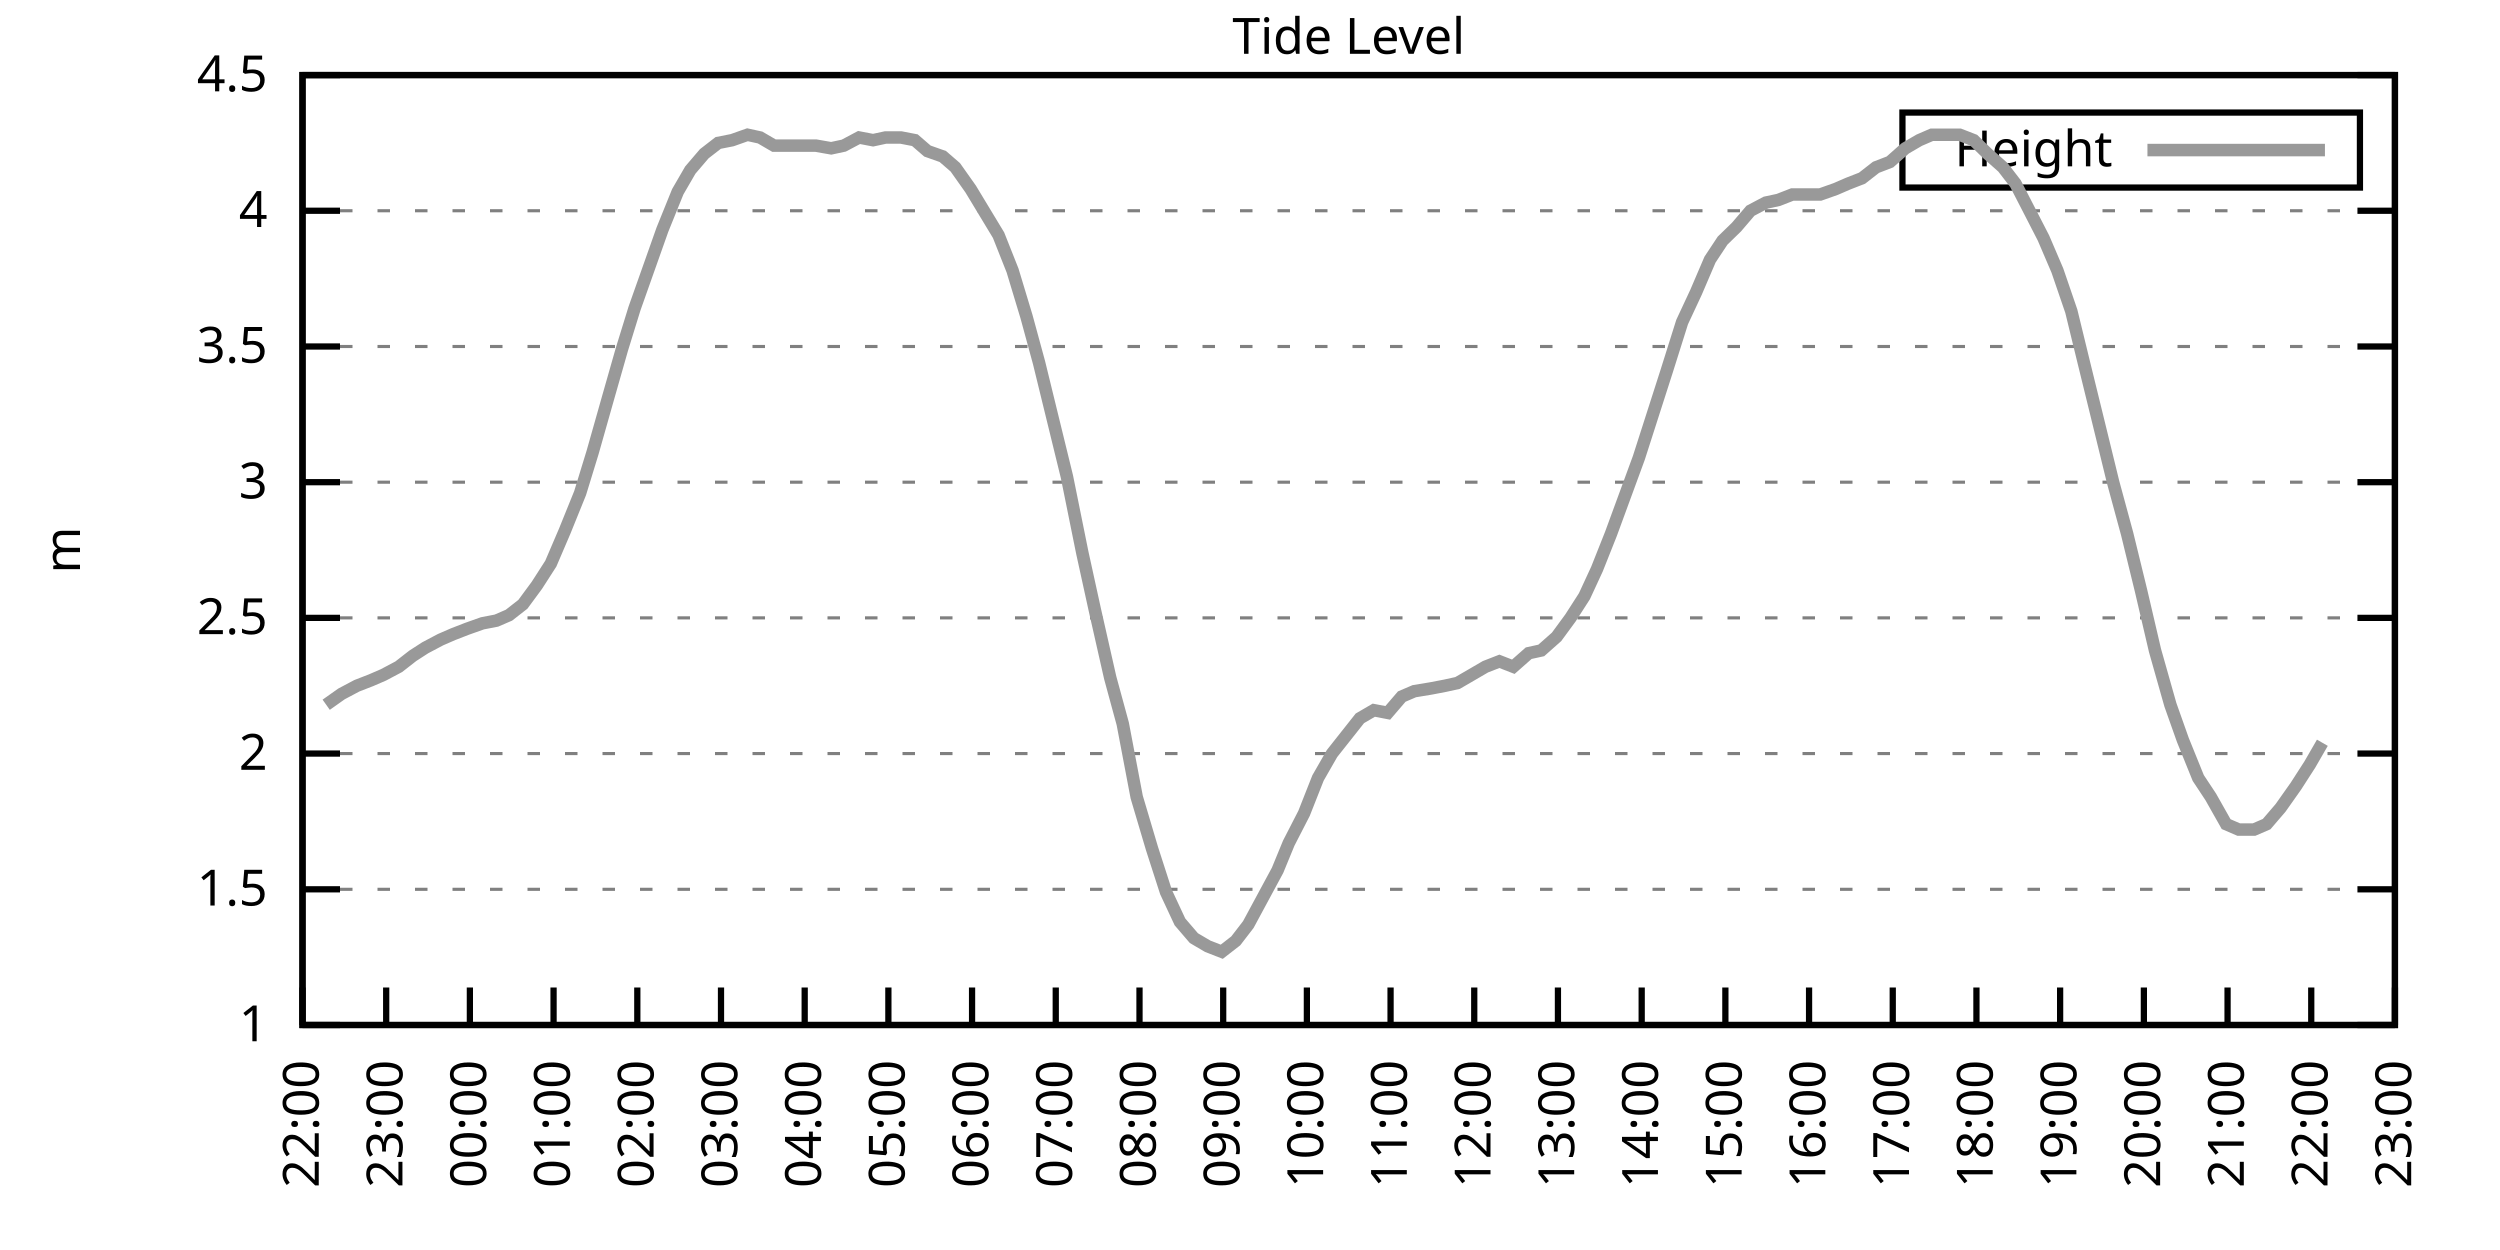
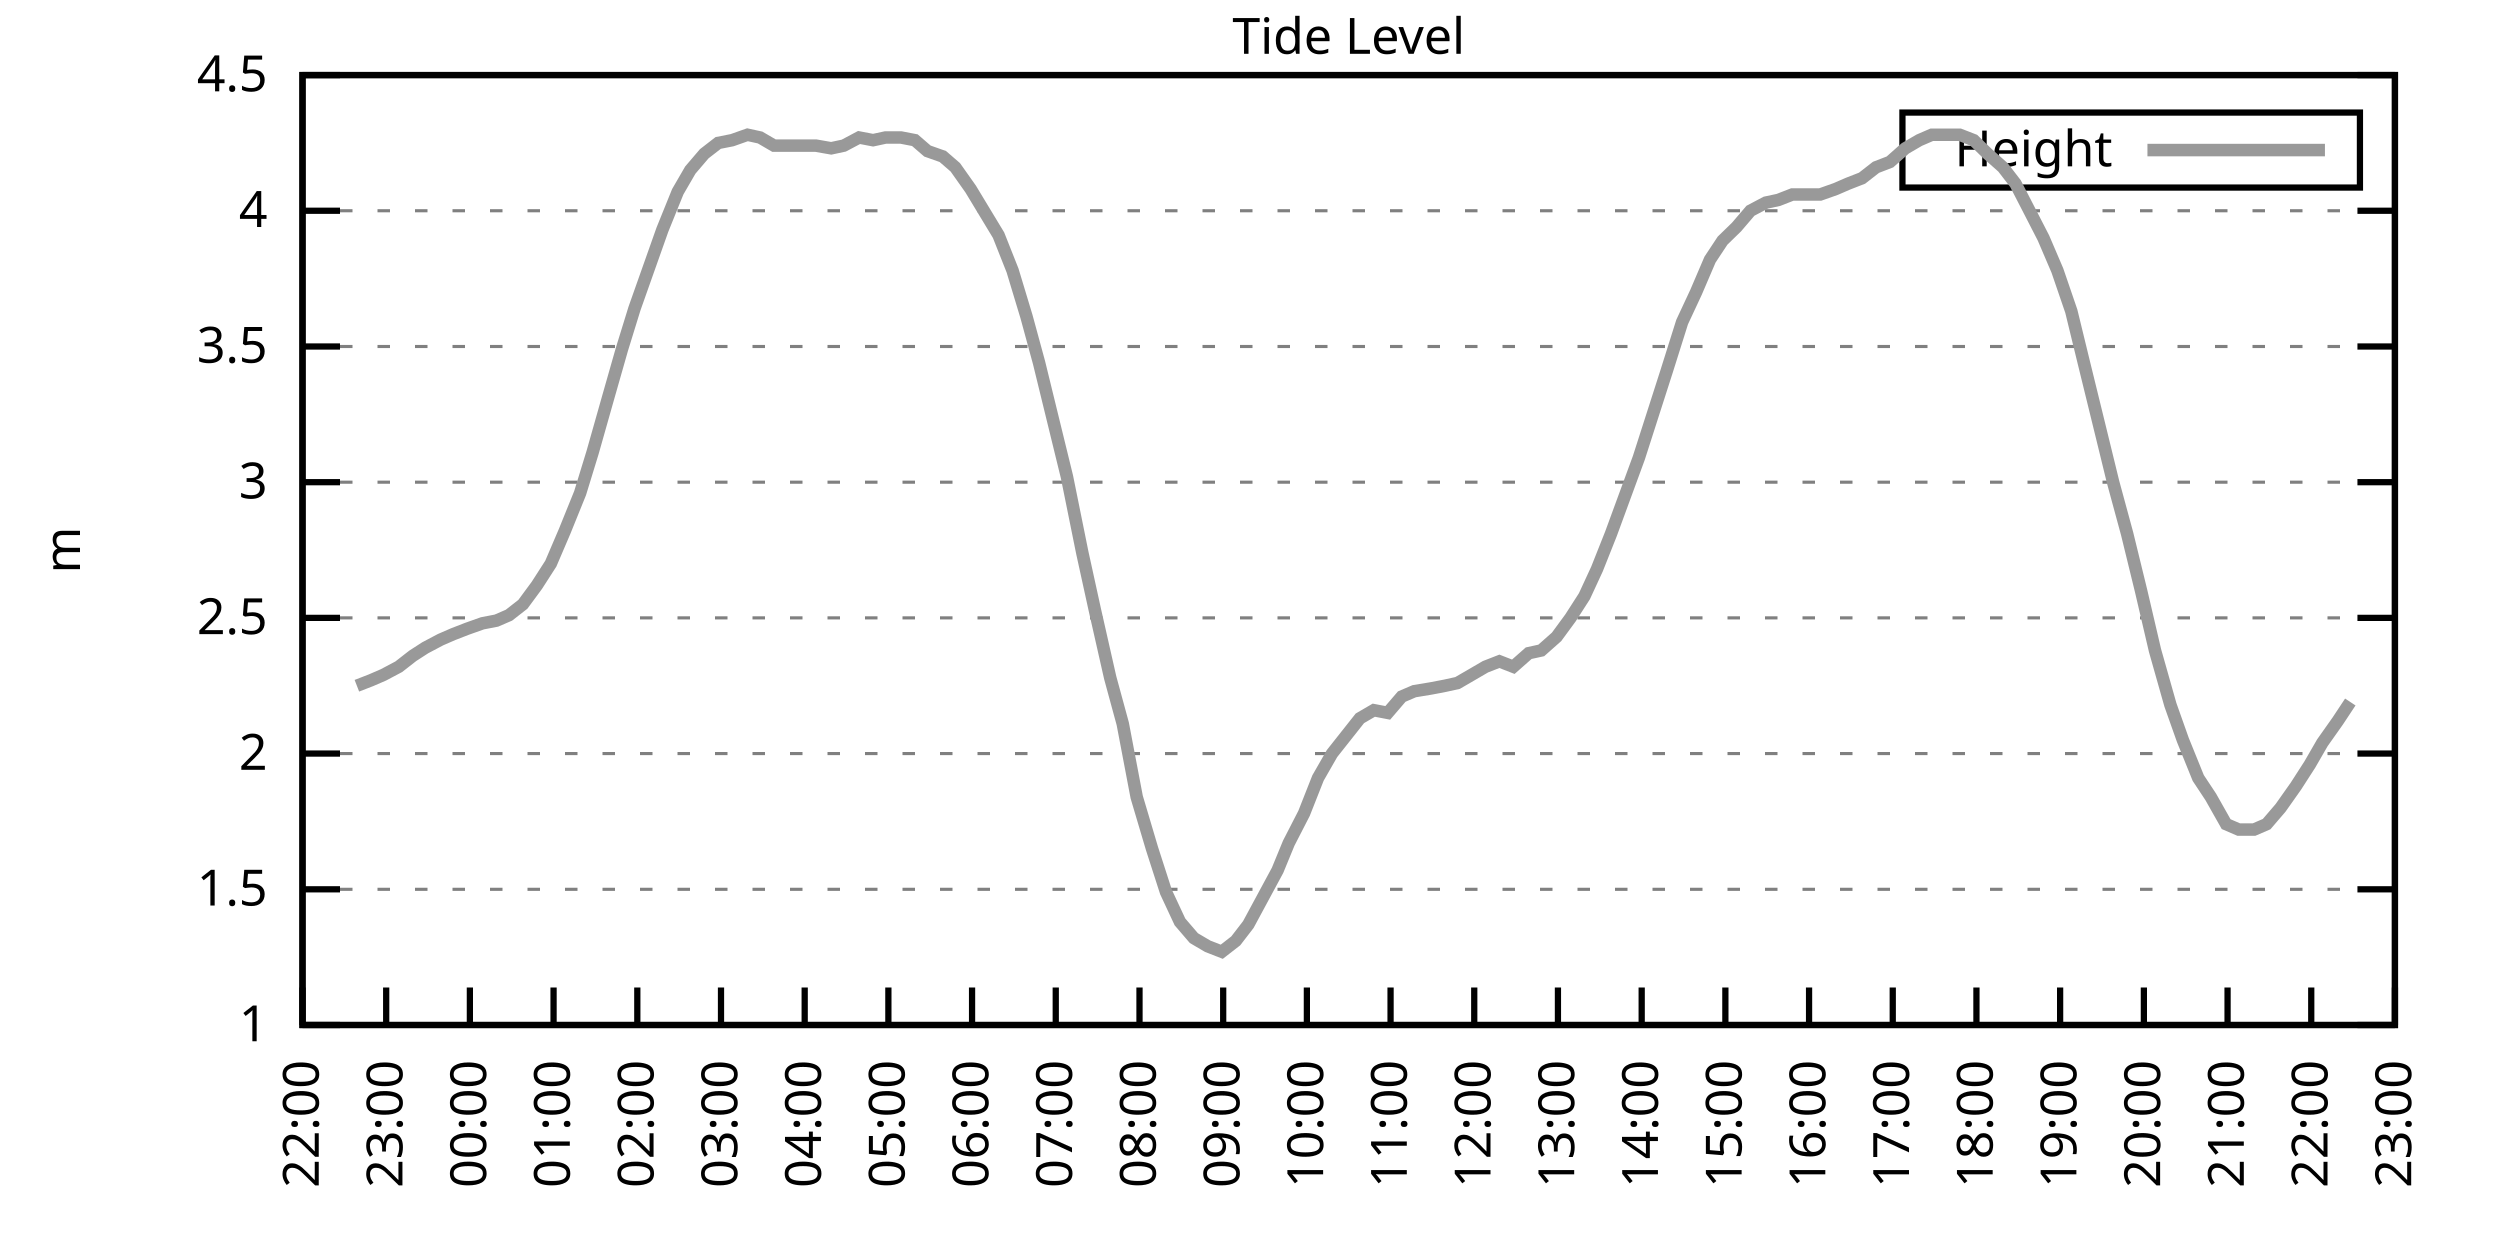
<svg xmlns="http://www.w3.org/2000/svg" xmlns:xlink="http://www.w3.org/1999/xlink" width="400" height="200" viewBox="0 0 400 200">
  <g id="gnuplot_canvas">
    <rect x="0" y="0" width="400" height="200" fill="none" />
    <defs>
      <circle id="gpDot" r="0.5" stroke-width="0.5" stroke="currentColor" />
      <path id="gpPt0" stroke-width="0.333" stroke="currentColor" d="M-1,0 h2 M0,-1 v2" />
      <path id="gpPt1" stroke-width="0.333" stroke="currentColor" d="M-1,-1 L1,1 M1,-1 L-1,1" />
      <path id="gpPt2" stroke-width="0.333" stroke="currentColor" d="M-1,0 L1,0 M0,-1 L0,1 M-1,-1 L1,1 M-1,1 L1,-1" />
      <rect id="gpPt3" stroke-width="0.333" stroke="currentColor" x="-1" y="-1" width="2" height="2" />
      <rect id="gpPt4" stroke-width="0.333" stroke="currentColor" fill="currentColor" x="-1" y="-1" width="2" height="2" />
      <circle id="gpPt5" stroke-width="0.333" stroke="currentColor" cx="0" cy="0" r="1" />
      <use xlink:href="#gpPt5" id="gpPt6" fill="currentColor" stroke="none" />
      <path id="gpPt7" stroke-width="0.333" stroke="currentColor" d="M0,-1.33 L-1.33,0.67 L1.33,0.67 z" />
      <use xlink:href="#gpPt7" id="gpPt8" fill="currentColor" stroke="none" />
      <use xlink:href="#gpPt7" id="gpPt9" stroke="currentColor" transform="rotate(180)" />
      <use xlink:href="#gpPt9" id="gpPt10" fill="currentColor" stroke="none" />
      <use xlink:href="#gpPt3" id="gpPt11" stroke="currentColor" transform="rotate(45)" />
      <use xlink:href="#gpPt11" id="gpPt12" fill="currentColor" stroke="none" />
      <path id="gpPt13" stroke-width="0.333" stroke="currentColor" d="M0,1.330 L1.265,0.411 L0.782,-1.067 L-0.782,-1.076 L-1.265,0.411 z" />
      <use xlink:href="#gpPt13" id="gpPt14" fill="currentColor" stroke="none" />
      <filter id="textbox" filterUnits="objectBoundingBox" x="0" y="0" height="1" width="1">
        <feFlood flood-color="white" flood-opacity="1" result="bgnd" />
        <feComposite in="SourceGraphic" in2="bgnd" operator="atop" />
      </filter>
      <filter id="greybox" filterUnits="objectBoundingBox" x="0" y="0" height="1" width="1">
        <feFlood flood-color="lightgrey" flood-opacity="1" result="grey" />
        <feComposite in="SourceGraphic" in2="grey" operator="atop" />
      </filter>
    </defs>
    <g fill="none" color="white" stroke="currentColor" stroke-width="1.00" stroke-linecap="butt" stroke-linejoin="miter">
</g>
    <g fill="none" color="black" stroke="currentColor" stroke-width="1.00" stroke-linecap="butt" stroke-linejoin="miter">
      <g stroke="none" shape-rendering="crispEdges">
        <polygon fill="rgb(255, 255, 255)" points="48.40,164.00 383.18,164.00 383.18,12.02 48.40,12.02 " />
      </g>
    </g>
    <g fill="none" color="black" stroke="currentColor" stroke-width="1.00" stroke-linecap="butt" stroke-linejoin="miter">
</g>
    <g fill="none" color="black" stroke="black" stroke-width="0.50" stroke-linecap="butt" stroke-linejoin="miter">
</g>
    <g fill="none" color="gray" stroke="currentColor" stroke-width="0.50" stroke-linecap="butt" stroke-linejoin="miter">
      <path stroke="gray" stroke-dasharray="2,4" class="gridline" d="M48.40,164.00 L383.19,164.00  " />
    </g>
    <g fill="none" color="gray" stroke="gray" stroke-width="1.00" stroke-linecap="butt" stroke-linejoin="miter">
</g>
    <g fill="none" color="black" stroke="currentColor" stroke-width="1.00" stroke-linecap="butt" stroke-linejoin="miter">
      <path stroke="black" d="M48.40,164.00 L54.40,164.00 M383.19,164.00 L377.19,164.00  " />
      <g transform="translate(42.80,166.60)" stroke="none" fill="black" font-family="Sans" font-size="8.00" text-anchor="end">
        <text>
          <tspan font-family="Sans"> 1</tspan>
        </text>
      </g>
    </g>
    <g fill="none" color="black" stroke="currentColor" stroke-width="1.00" stroke-linecap="butt" stroke-linejoin="miter">
</g>
    <g fill="none" color="black" stroke="black" stroke-width="0.50" stroke-linecap="butt" stroke-linejoin="miter">
</g>
    <g fill="none" color="gray" stroke="currentColor" stroke-width="0.50" stroke-linecap="butt" stroke-linejoin="miter">
      <path stroke="gray" stroke-dasharray="2,4" class="gridline" d="M48.40,142.29 L383.19,142.29  " />
    </g>
    <g fill="none" color="gray" stroke="gray" stroke-width="1.00" stroke-linecap="butt" stroke-linejoin="miter">
</g>
    <g fill="none" color="black" stroke="currentColor" stroke-width="1.00" stroke-linecap="butt" stroke-linejoin="miter">
      <path stroke="black" d="M48.40,142.29 L54.40,142.29 M383.19,142.29 L377.19,142.29  " />
      <g transform="translate(42.80,144.89)" stroke="none" fill="black" font-family="Sans" font-size="8.00" text-anchor="end">
        <text>
          <tspan font-family="Sans"> 1.5</tspan>
        </text>
      </g>
    </g>
    <g fill="none" color="black" stroke="currentColor" stroke-width="1.00" stroke-linecap="butt" stroke-linejoin="miter">
</g>
    <g fill="none" color="black" stroke="black" stroke-width="0.50" stroke-linecap="butt" stroke-linejoin="miter">
</g>
    <g fill="none" color="gray" stroke="currentColor" stroke-width="0.50" stroke-linecap="butt" stroke-linejoin="miter">
      <path stroke="gray" stroke-dasharray="2,4" class="gridline" d="M48.40,120.57 L383.19,120.57  " />
    </g>
    <g fill="none" color="gray" stroke="gray" stroke-width="1.00" stroke-linecap="butt" stroke-linejoin="miter">
</g>
    <g fill="none" color="black" stroke="currentColor" stroke-width="1.00" stroke-linecap="butt" stroke-linejoin="miter">
      <path stroke="black" d="M48.40,120.57 L54.40,120.57 M383.19,120.57 L377.19,120.57  " />
      <g transform="translate(42.80,123.17)" stroke="none" fill="black" font-family="Sans" font-size="8.00" text-anchor="end">
        <text>
          <tspan font-family="Sans"> 2</tspan>
        </text>
      </g>
    </g>
    <g fill="none" color="black" stroke="currentColor" stroke-width="1.00" stroke-linecap="butt" stroke-linejoin="miter">
</g>
    <g fill="none" color="black" stroke="black" stroke-width="0.50" stroke-linecap="butt" stroke-linejoin="miter">
</g>
    <g fill="none" color="gray" stroke="currentColor" stroke-width="0.50" stroke-linecap="butt" stroke-linejoin="miter">
      <path stroke="gray" stroke-dasharray="2,4" class="gridline" d="M48.40,98.86 L383.19,98.86  " />
    </g>
    <g fill="none" color="gray" stroke="gray" stroke-width="1.00" stroke-linecap="butt" stroke-linejoin="miter">
</g>
    <g fill="none" color="black" stroke="currentColor" stroke-width="1.00" stroke-linecap="butt" stroke-linejoin="miter">
      <path stroke="black" d="M48.40,98.86 L54.40,98.86 M383.19,98.86 L377.19,98.86  " />
      <g transform="translate(42.80,101.46)" stroke="none" fill="black" font-family="Sans" font-size="8.00" text-anchor="end">
        <text>
          <tspan font-family="Sans"> 2.5</tspan>
        </text>
      </g>
    </g>
    <g fill="none" color="black" stroke="currentColor" stroke-width="1.00" stroke-linecap="butt" stroke-linejoin="miter">
</g>
    <g fill="none" color="black" stroke="black" stroke-width="0.50" stroke-linecap="butt" stroke-linejoin="miter">
</g>
    <g fill="none" color="gray" stroke="currentColor" stroke-width="0.50" stroke-linecap="butt" stroke-linejoin="miter">
      <path stroke="gray" stroke-dasharray="2,4" class="gridline" d="M48.40,77.15 L383.19,77.15  " />
    </g>
    <g fill="none" color="gray" stroke="gray" stroke-width="1.00" stroke-linecap="butt" stroke-linejoin="miter">
</g>
    <g fill="none" color="black" stroke="currentColor" stroke-width="1.00" stroke-linecap="butt" stroke-linejoin="miter">
      <path stroke="black" d="M48.40,77.15 L54.40,77.15 M383.19,77.15 L377.19,77.15  " />
      <g transform="translate(42.80,79.75)" stroke="none" fill="black" font-family="Sans" font-size="8.00" text-anchor="end">
        <text>
          <tspan font-family="Sans"> 3</tspan>
        </text>
      </g>
    </g>
    <g fill="none" color="black" stroke="currentColor" stroke-width="1.00" stroke-linecap="butt" stroke-linejoin="miter">
</g>
    <g fill="none" color="black" stroke="black" stroke-width="0.50" stroke-linecap="butt" stroke-linejoin="miter">
</g>
    <g fill="none" color="gray" stroke="currentColor" stroke-width="0.50" stroke-linecap="butt" stroke-linejoin="miter">
      <path stroke="gray" stroke-dasharray="2,4" class="gridline" d="M48.40,55.44 L383.19,55.44  " />
    </g>
    <g fill="none" color="gray" stroke="gray" stroke-width="1.00" stroke-linecap="butt" stroke-linejoin="miter">
</g>
    <g fill="none" color="black" stroke="currentColor" stroke-width="1.00" stroke-linecap="butt" stroke-linejoin="miter">
      <path stroke="black" d="M48.40,55.44 L54.40,55.44 M383.19,55.44 L377.19,55.44  " />
      <g transform="translate(42.80,58.04)" stroke="none" fill="black" font-family="Sans" font-size="8.00" text-anchor="end">
        <text>
          <tspan font-family="Sans"> 3.5</tspan>
        </text>
      </g>
    </g>
    <g fill="none" color="black" stroke="currentColor" stroke-width="1.00" stroke-linecap="butt" stroke-linejoin="miter">
</g>
    <g fill="none" color="black" stroke="black" stroke-width="0.50" stroke-linecap="butt" stroke-linejoin="miter">
</g>
    <g fill="none" color="gray" stroke="currentColor" stroke-width="0.50" stroke-linecap="butt" stroke-linejoin="miter">
      <path stroke="gray" stroke-dasharray="2,4" class="gridline" d="M48.40,33.72 L383.19,33.72  " />
    </g>
    <g fill="none" color="gray" stroke="gray" stroke-width="1.00" stroke-linecap="butt" stroke-linejoin="miter">
</g>
    <g fill="none" color="black" stroke="currentColor" stroke-width="1.00" stroke-linecap="butt" stroke-linejoin="miter">
      <path stroke="black" d="M48.40,33.72 L54.40,33.72 M383.19,33.72 L377.19,33.72  " />
      <g transform="translate(42.80,36.32)" stroke="none" fill="black" font-family="Sans" font-size="8.00" text-anchor="end">
        <text>
          <tspan font-family="Sans"> 4</tspan>
        </text>
      </g>
    </g>
    <g fill="none" color="black" stroke="currentColor" stroke-width="1.00" stroke-linecap="butt" stroke-linejoin="miter">
</g>
    <g fill="none" color="black" stroke="black" stroke-width="0.50" stroke-linecap="butt" stroke-linejoin="miter">
</g>
    <g fill="none" color="gray" stroke="currentColor" stroke-width="0.50" stroke-linecap="butt" stroke-linejoin="miter">
      <path stroke="gray" stroke-dasharray="2,4" class="gridline" d="M48.40,12.01 L383.19,12.01  " />
    </g>
    <g fill="none" color="gray" stroke="gray" stroke-width="1.00" stroke-linecap="butt" stroke-linejoin="miter">
</g>
    <g fill="none" color="black" stroke="currentColor" stroke-width="1.00" stroke-linecap="butt" stroke-linejoin="miter">
      <path stroke="black" d="M48.40,12.01 L54.40,12.01 M383.19,12.01 L377.19,12.01  " />
      <g transform="translate(42.80,14.61)" stroke="none" fill="black" font-family="Sans" font-size="8.00" text-anchor="end">
        <text>
          <tspan font-family="Sans"> 4.5</tspan>
        </text>
      </g>
    </g>
    <g fill="none" color="black" stroke="currentColor" stroke-width="1.00" stroke-linecap="butt" stroke-linejoin="miter">
      <path stroke="black" d="M48.40,164.00 L48.40,158.00  " />
      <g transform="translate(51.00,169.60) rotate(270.00)" stroke="none" fill="black" font-family="Sans" font-size="8.00" text-anchor="end">
        <text>
          <tspan font-family="Sans">22:00</tspan>
        </text>
      </g>
    </g>
    <g fill="none" color="black" stroke="currentColor" stroke-width="1.00" stroke-linecap="butt" stroke-linejoin="miter">
      <path stroke="black" d="M61.79,164.00 L61.79,158.00  " />
      <g transform="translate(64.39,169.60) rotate(270.00)" stroke="none" fill="black" font-family="Sans" font-size="8.00" text-anchor="end">
        <text>
          <tspan font-family="Sans">23:00</tspan>
        </text>
      </g>
    </g>
    <g fill="none" color="black" stroke="currentColor" stroke-width="1.00" stroke-linecap="butt" stroke-linejoin="miter">
      <path stroke="black" d="M75.18,164.00 L75.18,158.00  " />
      <g transform="translate(77.78,169.60) rotate(270.00)" stroke="none" fill="black" font-family="Sans" font-size="8.00" text-anchor="end">
        <text>
          <tspan font-family="Sans">00:00</tspan>
        </text>
      </g>
    </g>
    <g fill="none" color="black" stroke="currentColor" stroke-width="1.00" stroke-linecap="butt" stroke-linejoin="miter">
      <path stroke="black" d="M88.57,164.00 L88.57,158.00  " />
      <g transform="translate(91.17,169.60) rotate(270.00)" stroke="none" fill="black" font-family="Sans" font-size="8.00" text-anchor="end">
        <text>
          <tspan font-family="Sans">01:00</tspan>
        </text>
      </g>
    </g>
    <g fill="none" color="black" stroke="currentColor" stroke-width="1.00" stroke-linecap="butt" stroke-linejoin="miter">
      <path stroke="black" d="M101.97,164.00 L101.97,158.00  " />
      <g transform="translate(104.57,169.60) rotate(270.00)" stroke="none" fill="black" font-family="Sans" font-size="8.00" text-anchor="end">
        <text>
          <tspan font-family="Sans">02:00</tspan>
        </text>
      </g>
    </g>
    <g fill="none" color="black" stroke="currentColor" stroke-width="1.00" stroke-linecap="butt" stroke-linejoin="miter">
      <path stroke="black" d="M115.36,164.00 L115.36,158.00  " />
      <g transform="translate(117.96,169.60) rotate(270.00)" stroke="none" fill="black" font-family="Sans" font-size="8.00" text-anchor="end">
        <text>
          <tspan font-family="Sans">03:00</tspan>
        </text>
      </g>
    </g>
    <g fill="none" color="black" stroke="currentColor" stroke-width="1.00" stroke-linecap="butt" stroke-linejoin="miter">
      <path stroke="black" d="M128.75,164.00 L128.75,158.00  " />
      <g transform="translate(131.35,169.60) rotate(270.00)" stroke="none" fill="black" font-family="Sans" font-size="8.00" text-anchor="end">
        <text>
          <tspan font-family="Sans">04:00</tspan>
        </text>
      </g>
    </g>
    <g fill="none" color="black" stroke="currentColor" stroke-width="1.00" stroke-linecap="butt" stroke-linejoin="miter">
      <path stroke="black" d="M142.14,164.00 L142.14,158.00  " />
      <g transform="translate(144.74,169.60) rotate(270.00)" stroke="none" fill="black" font-family="Sans" font-size="8.00" text-anchor="end">
        <text>
          <tspan font-family="Sans">05:00</tspan>
        </text>
      </g>
    </g>
    <g fill="none" color="black" stroke="currentColor" stroke-width="1.00" stroke-linecap="butt" stroke-linejoin="miter">
      <path stroke="black" d="M155.53,164.00 L155.53,158.00  " />
      <g transform="translate(158.13,169.60) rotate(270.00)" stroke="none" fill="black" font-family="Sans" font-size="8.00" text-anchor="end">
        <text>
          <tspan font-family="Sans">06:00</tspan>
        </text>
      </g>
    </g>
    <g fill="none" color="black" stroke="currentColor" stroke-width="1.00" stroke-linecap="butt" stroke-linejoin="miter">
      <path stroke="black" d="M168.92,164.00 L168.92,158.00  " />
      <g transform="translate(171.52,169.60) rotate(270.00)" stroke="none" fill="black" font-family="Sans" font-size="8.00" text-anchor="end">
        <text>
          <tspan font-family="Sans">07:00</tspan>
        </text>
      </g>
    </g>
    <g fill="none" color="black" stroke="currentColor" stroke-width="1.00" stroke-linecap="butt" stroke-linejoin="miter">
      <path stroke="black" d="M182.32,164.00 L182.32,158.00  " />
      <g transform="translate(184.92,169.60) rotate(270.00)" stroke="none" fill="black" font-family="Sans" font-size="8.00" text-anchor="end">
        <text>
          <tspan font-family="Sans">08:00</tspan>
        </text>
      </g>
    </g>
    <g fill="none" color="black" stroke="currentColor" stroke-width="1.00" stroke-linecap="butt" stroke-linejoin="miter">
      <path stroke="black" d="M195.71,164.00 L195.71,158.00  " />
      <g transform="translate(198.31,169.60) rotate(270.00)" stroke="none" fill="black" font-family="Sans" font-size="8.00" text-anchor="end">
        <text>
          <tspan font-family="Sans">09:00</tspan>
        </text>
      </g>
    </g>
    <g fill="none" color="black" stroke="currentColor" stroke-width="1.00" stroke-linecap="butt" stroke-linejoin="miter">
      <path stroke="black" d="M209.10,164.00 L209.10,158.00  " />
      <g transform="translate(211.70,169.60) rotate(270.00)" stroke="none" fill="black" font-family="Sans" font-size="8.00" text-anchor="end">
        <text>
          <tspan font-family="Sans">10:00</tspan>
        </text>
      </g>
    </g>
    <g fill="none" color="black" stroke="currentColor" stroke-width="1.00" stroke-linecap="butt" stroke-linejoin="miter">
      <path stroke="black" d="M222.49,164.00 L222.49,158.00  " />
      <g transform="translate(225.09,169.60) rotate(270.00)" stroke="none" fill="black" font-family="Sans" font-size="8.00" text-anchor="end">
        <text>
          <tspan font-family="Sans">11:00</tspan>
        </text>
      </g>
    </g>
    <g fill="none" color="black" stroke="currentColor" stroke-width="1.00" stroke-linecap="butt" stroke-linejoin="miter">
      <path stroke="black" d="M235.88,164.00 L235.88,158.00  " />
      <g transform="translate(238.48,169.60) rotate(270.00)" stroke="none" fill="black" font-family="Sans" font-size="8.00" text-anchor="end">
        <text>
          <tspan font-family="Sans">12:00</tspan>
        </text>
      </g>
    </g>
    <g fill="none" color="black" stroke="currentColor" stroke-width="1.00" stroke-linecap="butt" stroke-linejoin="miter">
      <path stroke="black" d="M249.27,164.00 L249.27,158.00  " />
      <g transform="translate(251.87,169.60) rotate(270.00)" stroke="none" fill="black" font-family="Sans" font-size="8.00" text-anchor="end">
        <text>
          <tspan font-family="Sans">13:00</tspan>
        </text>
      </g>
    </g>
    <g fill="none" color="black" stroke="currentColor" stroke-width="1.00" stroke-linecap="butt" stroke-linejoin="miter">
      <path stroke="black" d="M262.67,164.00 L262.67,158.00  " />
      <g transform="translate(265.27,169.60) rotate(270.00)" stroke="none" fill="black" font-family="Sans" font-size="8.00" text-anchor="end">
        <text>
          <tspan font-family="Sans">14:00</tspan>
        </text>
      </g>
    </g>
    <g fill="none" color="black" stroke="currentColor" stroke-width="1.00" stroke-linecap="butt" stroke-linejoin="miter">
      <path stroke="black" d="M276.06,164.00 L276.06,158.00  " />
      <g transform="translate(278.66,169.60) rotate(270.00)" stroke="none" fill="black" font-family="Sans" font-size="8.00" text-anchor="end">
        <text>
          <tspan font-family="Sans">15:00</tspan>
        </text>
      </g>
    </g>
    <g fill="none" color="black" stroke="currentColor" stroke-width="1.00" stroke-linecap="butt" stroke-linejoin="miter">
      <path stroke="black" d="M289.45,164.00 L289.45,158.00  " />
      <g transform="translate(292.05,169.60) rotate(270.00)" stroke="none" fill="black" font-family="Sans" font-size="8.00" text-anchor="end">
        <text>
          <tspan font-family="Sans">16:00</tspan>
        </text>
      </g>
    </g>
    <g fill="none" color="black" stroke="currentColor" stroke-width="1.00" stroke-linecap="butt" stroke-linejoin="miter">
      <path stroke="black" d="M302.84,164.00 L302.84,158.00  " />
      <g transform="translate(305.44,169.60) rotate(270.00)" stroke="none" fill="black" font-family="Sans" font-size="8.00" text-anchor="end">
        <text>
          <tspan font-family="Sans">17:00</tspan>
        </text>
      </g>
    </g>
    <g fill="none" color="black" stroke="currentColor" stroke-width="1.00" stroke-linecap="butt" stroke-linejoin="miter">
      <path stroke="black" d="M316.23,164.00 L316.23,158.00  " />
      <g transform="translate(318.83,169.60) rotate(270.00)" stroke="none" fill="black" font-family="Sans" font-size="8.00" text-anchor="end">
        <text>
          <tspan font-family="Sans">18:00</tspan>
        </text>
      </g>
    </g>
    <g fill="none" color="black" stroke="currentColor" stroke-width="1.00" stroke-linecap="butt" stroke-linejoin="miter">
      <path stroke="black" d="M329.62,164.00 L329.62,158.00  " />
      <g transform="translate(332.22,169.60) rotate(270.00)" stroke="none" fill="black" font-family="Sans" font-size="8.00" text-anchor="end">
        <text>
          <tspan font-family="Sans">19:00</tspan>
        </text>
      </g>
    </g>
    <g fill="none" color="black" stroke="currentColor" stroke-width="1.00" stroke-linecap="butt" stroke-linejoin="miter">
      <path stroke="black" d="M343.02,164.00 L343.02,158.00  " />
      <g transform="translate(345.62,169.60) rotate(270.00)" stroke="none" fill="black" font-family="Sans" font-size="8.00" text-anchor="end">
        <text>
          <tspan font-family="Sans">20:00</tspan>
        </text>
      </g>
    </g>
    <g fill="none" color="black" stroke="currentColor" stroke-width="1.00" stroke-linecap="butt" stroke-linejoin="miter">
      <path stroke="black" d="M356.41,164.00 L356.41,158.00  " />
      <g transform="translate(359.01,169.60) rotate(270.00)" stroke="none" fill="black" font-family="Sans" font-size="8.00" text-anchor="end">
        <text>
          <tspan font-family="Sans">21:00</tspan>
        </text>
      </g>
    </g>
    <g fill="none" color="black" stroke="currentColor" stroke-width="1.00" stroke-linecap="butt" stroke-linejoin="miter">
      <path stroke="black" d="M369.80,164.00 L369.80,158.00  " />
      <g transform="translate(372.40,169.60) rotate(270.00)" stroke="none" fill="black" font-family="Sans" font-size="8.00" text-anchor="end">
        <text>
          <tspan font-family="Sans">22:00</tspan>
        </text>
      </g>
    </g>
    <g fill="none" color="black" stroke="currentColor" stroke-width="1.00" stroke-linecap="butt" stroke-linejoin="miter">
      <path stroke="black" d="M383.19,164.00 L383.19,158.00  " />
      <g transform="translate(385.79,169.60) rotate(270.00)" stroke="none" fill="black" font-family="Sans" font-size="8.00" text-anchor="end">
        <text>
          <tspan font-family="Sans">23:00</tspan>
        </text>
      </g>
    </g>
    <g fill="none" color="black" stroke="currentColor" stroke-width="1.00" stroke-linecap="butt" stroke-linejoin="miter">
</g>
    <g fill="none" color="black" stroke="currentColor" stroke-width="1.00" stroke-linecap="butt" stroke-linejoin="miter">
      <path stroke="black" d="M48.40,12.01 L48.40,164.00 L383.19,164.00 L383.19,12.01 L48.40,12.01 Z  " />
    </g>
    <g fill="none" color="black" stroke="currentColor" stroke-width="1.00" stroke-linecap="butt" stroke-linejoin="miter">
</g>
    <g fill="none" color="black" stroke="currentColor" stroke-width="1.00" stroke-linecap="butt" stroke-linejoin="miter">
      <path stroke="black" d="M304.39,30.01 L304.39,18.01 L377.59,18.01 L377.59,30.01 L304.39,30.01 Z  " />
    </g>
    <g id="Tide_level_plot_1">
      <g fill="none" color="white" stroke="black" stroke-width="2.00" stroke-linecap="butt" stroke-linejoin="miter">
</g>
      <g fill="none" color="black" stroke="currentColor" stroke-width="2.00" stroke-linecap="butt" stroke-linejoin="miter">
        <g transform="translate(337.99,26.61)" stroke="none" fill="black" font-family="Sans" font-size="8.00" text-anchor="end">
          <text>
            <tspan font-family="Sans">Height</tspan>
          </text>
        </g>
      </g>
      <g fill="none" color="black" stroke="currentColor" stroke-width="2.00" stroke-linecap="butt" stroke-linejoin="miter">
-         <path stroke="rgb(153, 153, 153)" d="M343.59,24.01 L371.99,24.01 M52.19,112.76 L54.65,111.02 L57.10,109.72 L59.34,108.85 L61.35,107.98 L63.80,106.68   L66.03,104.94 L68.04,103.64 L70.50,102.34 L72.50,101.47 L74.74,100.60 L77.19,99.73 L79.42,99.30 L81.43,98.43   L83.66,96.69 L85.90,93.65 L88.13,90.18 L90.36,84.97 L92.82,78.89 L94.82,72.37 L97.28,63.69 L99.51,55.87   L101.52,49.36 L103.98,42.41 L105.98,36.76 L108.44,30.68 L110.45,27.21 L112.68,24.60 L114.91,22.87 L117.14,22.43   L119.60,21.56 L121.61,22.00 L123.84,23.30 L126.07,23.30 L128.53,23.30 L130.54,23.30 L132.99,23.73 L135.00,23.30   L137.45,22.00 L139.69,22.43 L141.69,22.00 L144.15,22.00 L146.38,22.43 L148.39,24.17 L150.85,25.04 L152.85,26.77   L155.31,30.25 L159.77,37.63 L162.01,43.28 L164.24,50.66 L166.25,58.04 L168.48,67.16 L170.71,76.28 L173.17,88.44   L175.17,97.56 L177.63,108.42 L179.64,115.80 L181.87,127.52 L184.32,135.77 L186.56,142.72 L188.79,147.50 L191.02,150.10   L193.25,151.41 L195.48,152.28 L197.72,150.54 L199.73,147.93 L204.41,139.25 L206.20,134.90 L208.65,130.13 L210.88,124.48   L213.12,120.57 L217.58,114.93 L219.81,113.63 L222.04,114.06 L224.28,111.45 L226.29,110.59 L228.96,110.15 L231.20,109.72   L233.20,109.28 L235.44,107.98 L237.67,106.68 L239.90,105.81 L242.13,106.68 L244.59,104.51 L246.60,104.07 L249.05,101.90   L251.28,98.86 L253.51,95.39 L255.52,91.04 L257.76,85.40 L259.99,79.32 L262.22,73.24 L264.45,66.29 L266.68,59.34   L269.14,51.53 L271.37,46.75 L273.60,41.54 L275.61,38.50 L277.84,36.33 L280.07,33.72 L282.53,32.42 L284.54,31.99   L286.77,31.12 L289.23,31.12 L291.23,31.12 L293.69,30.25 L295.70,29.38 L297.93,28.51 L300.16,26.77 L302.39,25.91   L304.85,23.73 L307.08,22.43 L309.09,21.56 L311.54,21.56 L313.55,21.56 L315.79,22.43 L318.02,24.60 L320.47,26.77   L322.48,29.38 L324.94,34.16 L326.95,38.07 L329.18,43.28 L331.41,49.79 L333.42,58.04 L335.87,68.03 L338.10,77.15   L340.34,85.40 L342.57,94.52 L344.80,104.07 L347.26,112.76 L349.26,118.40 L351.72,124.48 L353.73,127.52 L356.18,131.86   L358.19,132.73 L360.65,132.73 L362.66,131.86 L364.89,129.26 L367.34,125.79 L369.58,122.31 L371.58,118.84  " />
+         <path stroke="rgb(153, 153, 153)" d="M343.59,24.01 L371.99,24.01 M57.10,109.72 L59.34,108.85 L61.35,107.98 L63.80,106.68 L66.03,104.94 L68.04,103.64   L70.50,102.34 L72.50,101.47 L74.74,100.60 L77.19,99.73 L79.42,99.30 L81.43,98.43 L83.66,96.69 L85.90,93.65   L88.13,90.18 L90.36,84.97 L92.82,78.89 L94.82,72.37 L97.28,63.69 L99.51,55.87 L101.52,49.36 L103.98,42.41   L105.98,36.76 L108.44,30.68 L110.45,27.21 L112.68,24.60 L114.91,22.87 L117.14,22.43 L119.60,21.56 L121.61,22.00   L123.84,23.30 L126.07,23.30 L128.53,23.30 L130.54,23.30 L132.99,23.73 L135.00,23.30 L137.45,22.00 L139.69,22.43   L141.69,22.00 L144.15,22.00 L146.38,22.43 L148.39,24.17 L150.85,25.04 L152.85,26.77 L155.31,30.25 L159.77,37.63   L162.01,43.28 L164.24,50.66 L166.25,58.04 L168.48,67.16 L170.71,76.28 L173.17,88.44 L175.17,97.56 L177.63,108.42   L179.64,115.80 L181.87,127.52 L184.32,135.77 L186.56,142.72 L188.79,147.50 L191.02,150.10 L193.25,151.41 L195.48,152.28   L197.72,150.54 L199.73,147.93 L204.41,139.25 L206.20,134.90 L208.65,130.13 L210.88,124.48 L213.12,120.57 L217.58,114.93   L219.81,113.63 L222.04,114.06 L224.28,111.45 L226.29,110.59 L228.96,110.15 L231.20,109.72 L233.20,109.28 L235.44,107.98   L237.67,106.68 L239.90,105.81 L242.13,106.68 L244.59,104.51 L246.60,104.07 L249.05,101.90 L251.28,98.86 L253.51,95.39   L255.52,91.04 L257.76,85.40 L259.99,79.32 L262.22,73.24 L264.45,66.29 L266.68,59.34 L269.14,51.53 L271.37,46.75   L273.60,41.54 L275.61,38.50 L277.84,36.33 L280.07,33.72 L282.53,32.42 L284.54,31.99 L286.77,31.12 L289.23,31.12   L291.23,31.12 L293.69,30.25 L295.70,29.38 L297.93,28.51 L300.16,26.77 L302.39,25.91 L304.85,23.73 L307.08,22.43   L309.09,21.56 L311.54,21.56 L313.55,21.56 L315.79,22.43 L318.02,24.60 L320.47,26.77 L322.48,29.38 L324.94,34.16   L326.95,38.07 L329.18,43.28 L331.41,49.79 L333.42,58.04 L335.87,68.03 L338.10,77.15 L340.34,85.40 L342.57,94.52   L344.80,104.07 L347.26,112.76 L349.26,118.40 L351.72,124.48 L353.73,127.52 L356.18,131.86 L358.19,132.73 L360.65,132.73   L362.66,131.86 L364.89,129.26 L367.34,125.79 L369.58,122.31 L371.58,118.84 L374.04,115.36 L376.05,112.32  " />
      </g>
    </g>
    <g fill="none" color="black" stroke="currentColor" stroke-width="2.00" stroke-linecap="butt" stroke-linejoin="miter">
</g>
    <g fill="none" color="black" stroke="black" stroke-width="1.00" stroke-linecap="butt" stroke-linejoin="miter">
</g>
    <g fill="none" color="black" stroke="currentColor" stroke-width="1.00" stroke-linecap="butt" stroke-linejoin="miter">
      <path stroke="black" d="M48.40,12.01 L48.40,164.00 L383.19,164.00 L383.19,12.01 L48.40,12.01 Z  " />
      <g transform="translate(12.80,88.01) rotate(270.00)" stroke="none" fill="black" font-family="Sans" font-size="8.00" text-anchor="middle">
        <text>
          <tspan font-family="Sans">m</tspan>
        </text>
      </g>
    </g>
    <g fill="none" color="black" stroke="currentColor" stroke-width="1.00" stroke-linecap="butt" stroke-linejoin="miter">
</g>
    <g fill="none" color="black" stroke="currentColor" stroke-width="1.00" stroke-linecap="butt" stroke-linejoin="miter">
      <g transform="translate(215.79,8.61)" stroke="none" fill="black" font-family="Sans" font-size="8.00" text-anchor="middle">
        <text>
          <tspan font-family="Sans">Tide Level</tspan>
        </text>
      </g>
    </g>
    <g fill="none" color="black" stroke="currentColor" stroke-width="1.00" stroke-linecap="butt" stroke-linejoin="miter">
</g>
  </g>
</svg>
